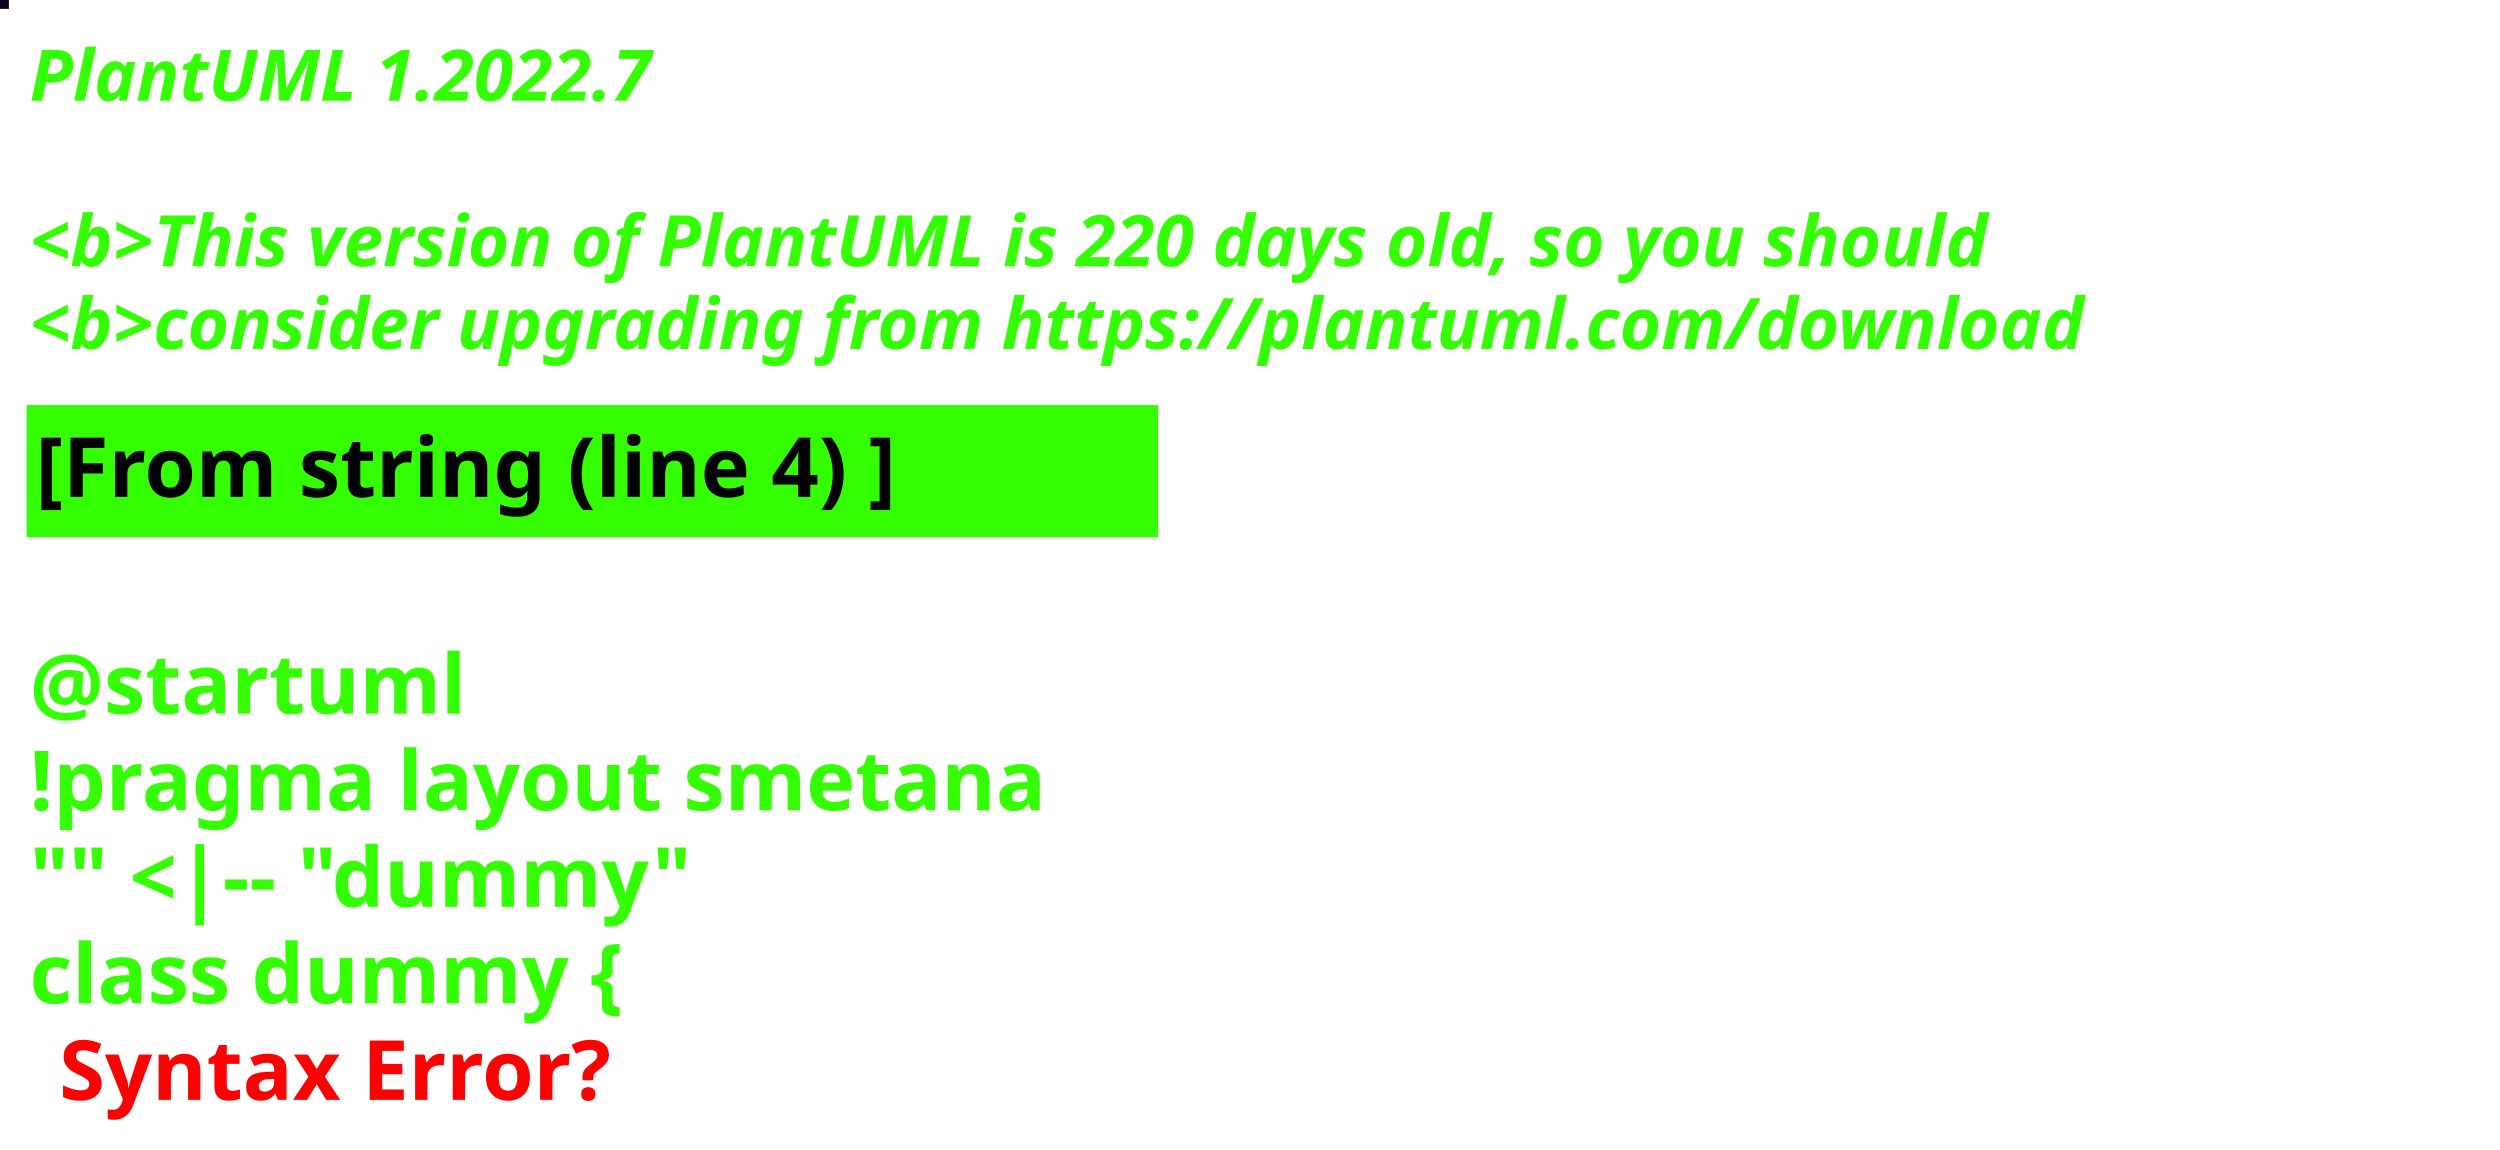
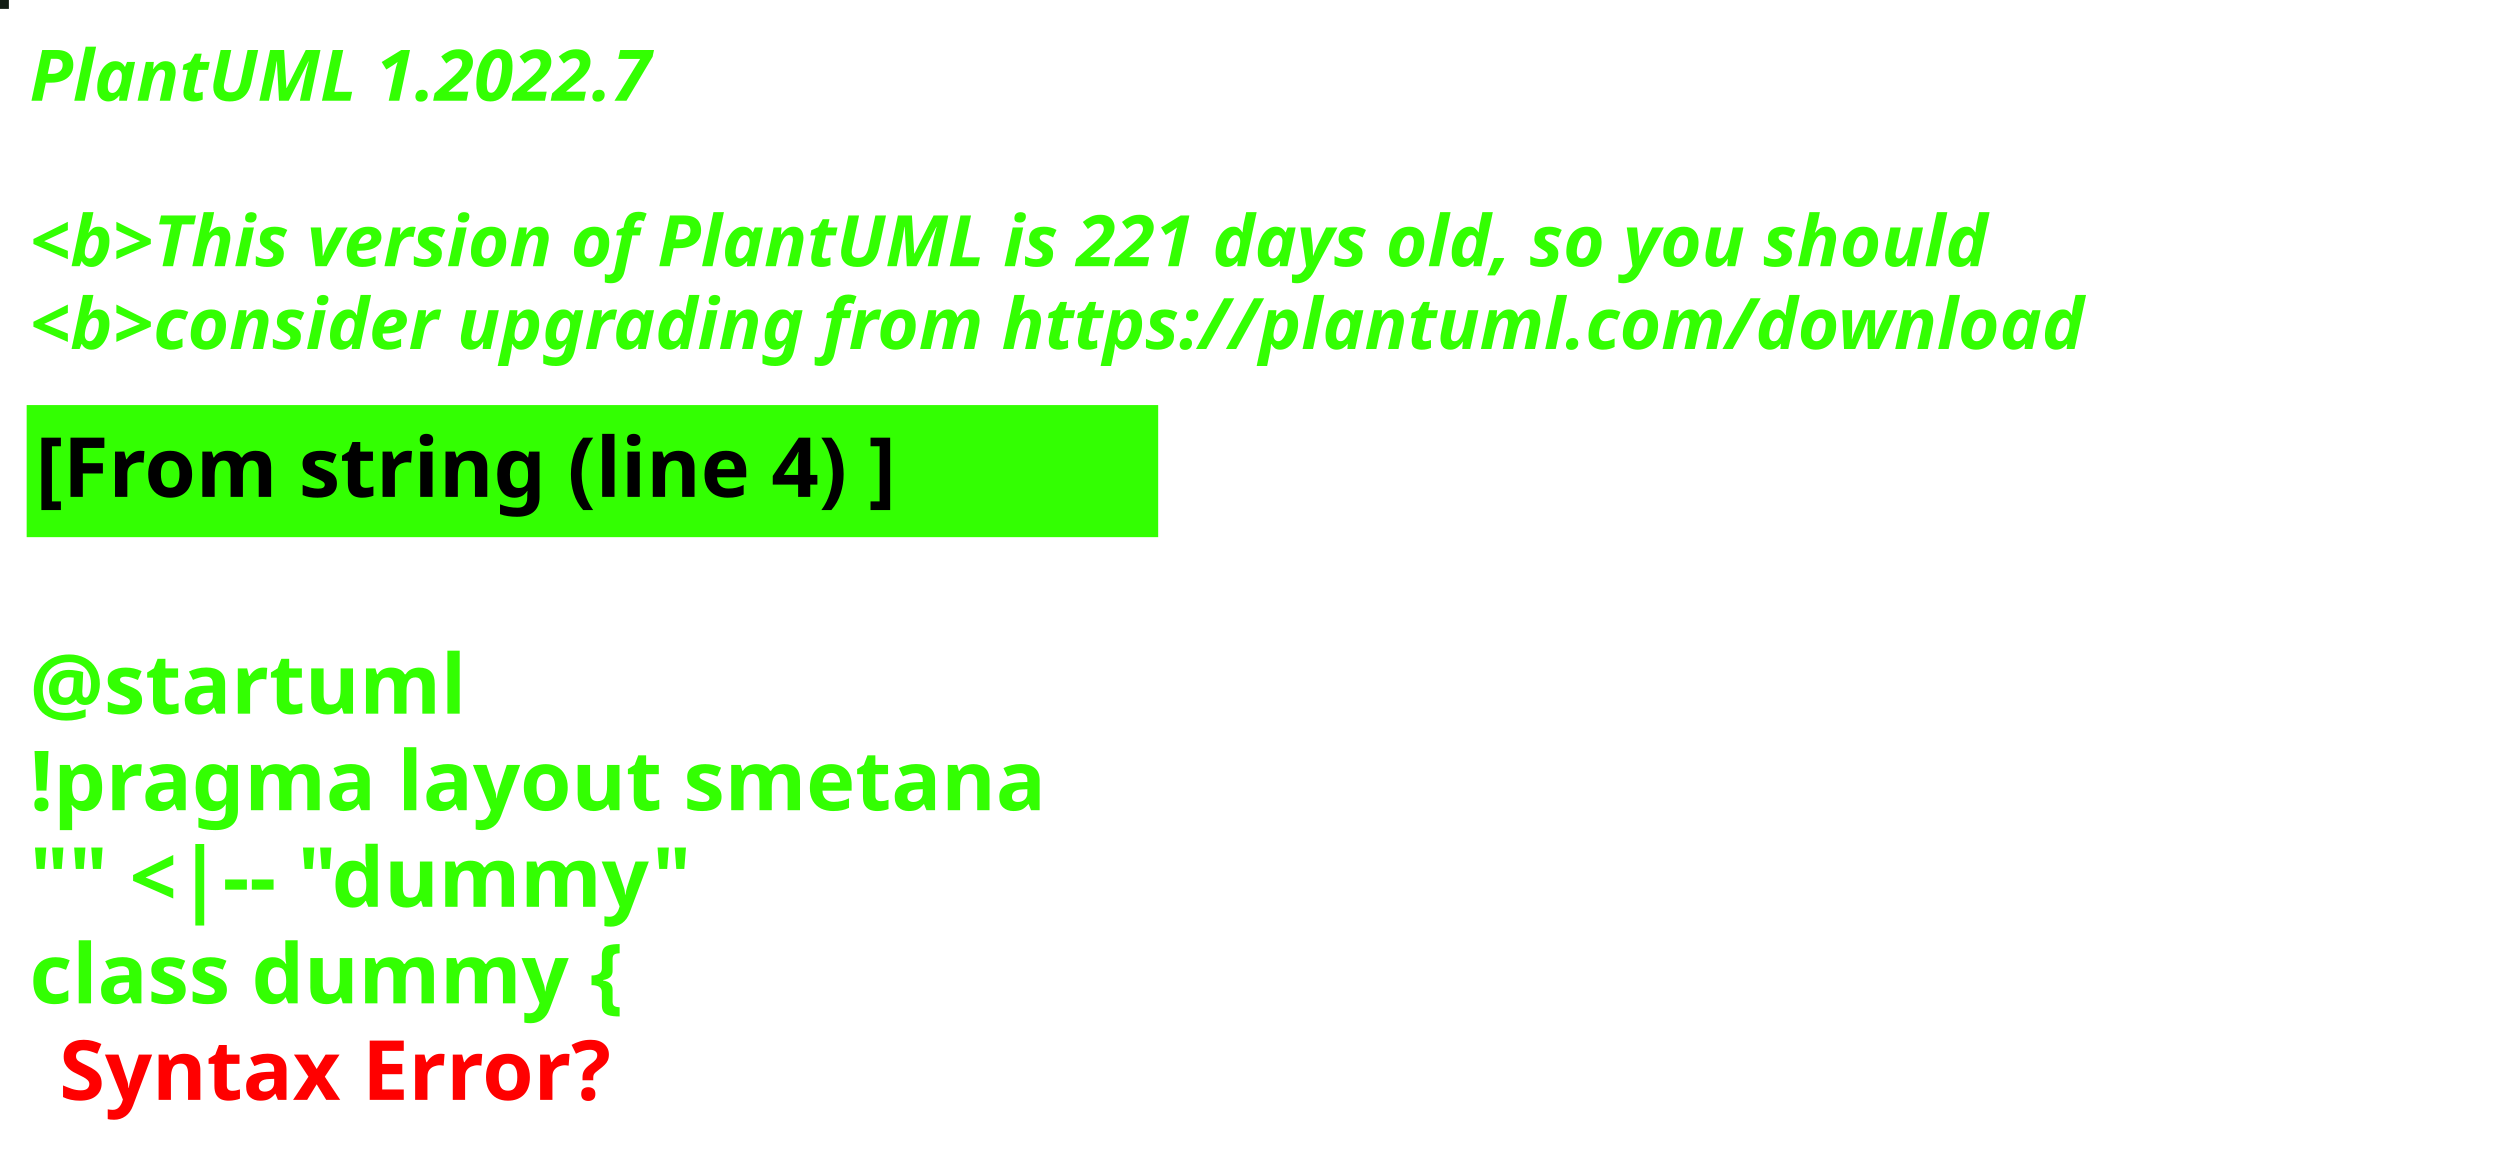
<svg xmlns="http://www.w3.org/2000/svg" contentStyleType="text/css" height="194px" preserveAspectRatio="none" style="width:422px;height:194px;background:#000000;" version="1.1" viewBox="0 0 422 194" width="422px" zoomAndPan="magnify">
  <defs />
  <g>
-     <rect fill="#10041A" height="1" style="stroke:#10041A;stroke-width:1.0;" width="1" x="0" y="0" />
+     <rect fill="#131E15" height="1" style="stroke:#131E15;stroke-width:1.0;" width="1" x="0" y="0" />
    <text fill="#33FF02" font-family="sans-serif" font-size="12" font-style="italic" font-weight="bold" lengthAdjust="spacing" textLength="127" x="5" y="17">PlantUML 1.2022.7</text>
    <text fill="#33FF02" font-family="sans-serif" font-size="12" font-style="italic" font-weight="bold" lengthAdjust="spacing" textLength="4" x="5" y="30.969"> </text>
-     <text fill="#33FF02" font-family="sans-serif" font-size="12" font-style="italic" font-weight="bold" lengthAdjust="spacing" textLength="399" x="5" y="44.938">&lt;b&gt;This version of PlantUML is 220 days old, so you should</text>
+     <text fill="#33FF02" font-family="sans-serif" font-size="12" font-style="italic" font-weight="bold" lengthAdjust="spacing" textLength="399" x="5" y="44.938">&lt;b&gt;This version of PlantUML is 221 days old, so you should</text>
    <text fill="#33FF02" font-family="sans-serif" font-size="12" font-style="italic" font-weight="bold" lengthAdjust="spacing" textLength="408" x="5" y="58.906">&lt;b&gt;consider upgrading from https://plantuml.com/download</text>
    <rect fill="#33FF02" height="21.297" style="stroke:#33FF02;stroke-width:1.0;" width="190" x="5" y="68.875" />
    <text fill="#000000" font-family="sans-serif" font-size="14" font-weight="bold" lengthAdjust="spacing" textLength="168" x="6" y="83.875">[From string (line 4) ]</text>
    <text fill="#33FF02" font-family="sans-serif" font-size="14" font-weight="bold" lengthAdjust="spacing" textLength="5" x="5" y="104.172"> </text>
    <text fill="#33FF02" font-family="sans-serif" font-size="14" font-weight="bold" lengthAdjust="spacing" textLength="79" x="5" y="120.469">@startuml</text>
    <text fill="#33FF02" font-family="sans-serif" font-size="14" font-weight="bold" lengthAdjust="spacing" textLength="190" x="5" y="136.766">!pragma layout smetana</text>
    <text fill="#33FF02" font-family="sans-serif" font-size="14" font-weight="bold" lengthAdjust="spacing" textLength="124" x="5" y="153.062">"" &lt;|-- "dummy"</text>
    <text fill="#33FF02" font-family="sans-serif" font-size="14" font-weight="bold" lengthAdjust="spacing" text-decoration="wavy underline" textLength="117" x="5" y="169.359">class dummy {</text>
    <text fill="#FF0000" font-family="sans-serif" font-size="14" font-weight="bold" lengthAdjust="spacing" textLength="106" x="10" y="185.656">Syntax Error?</text>
  </g>
</svg>
